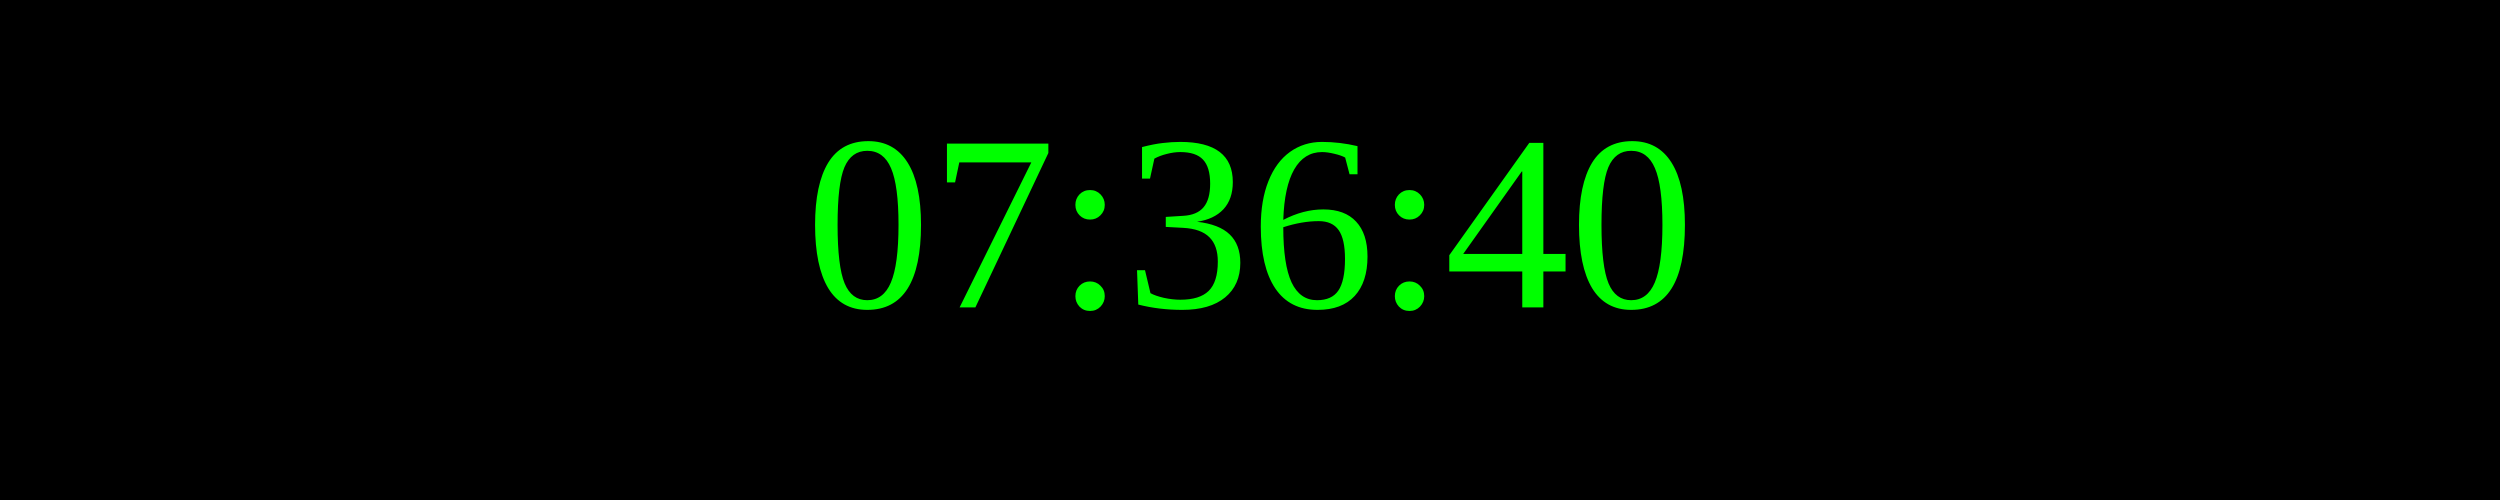
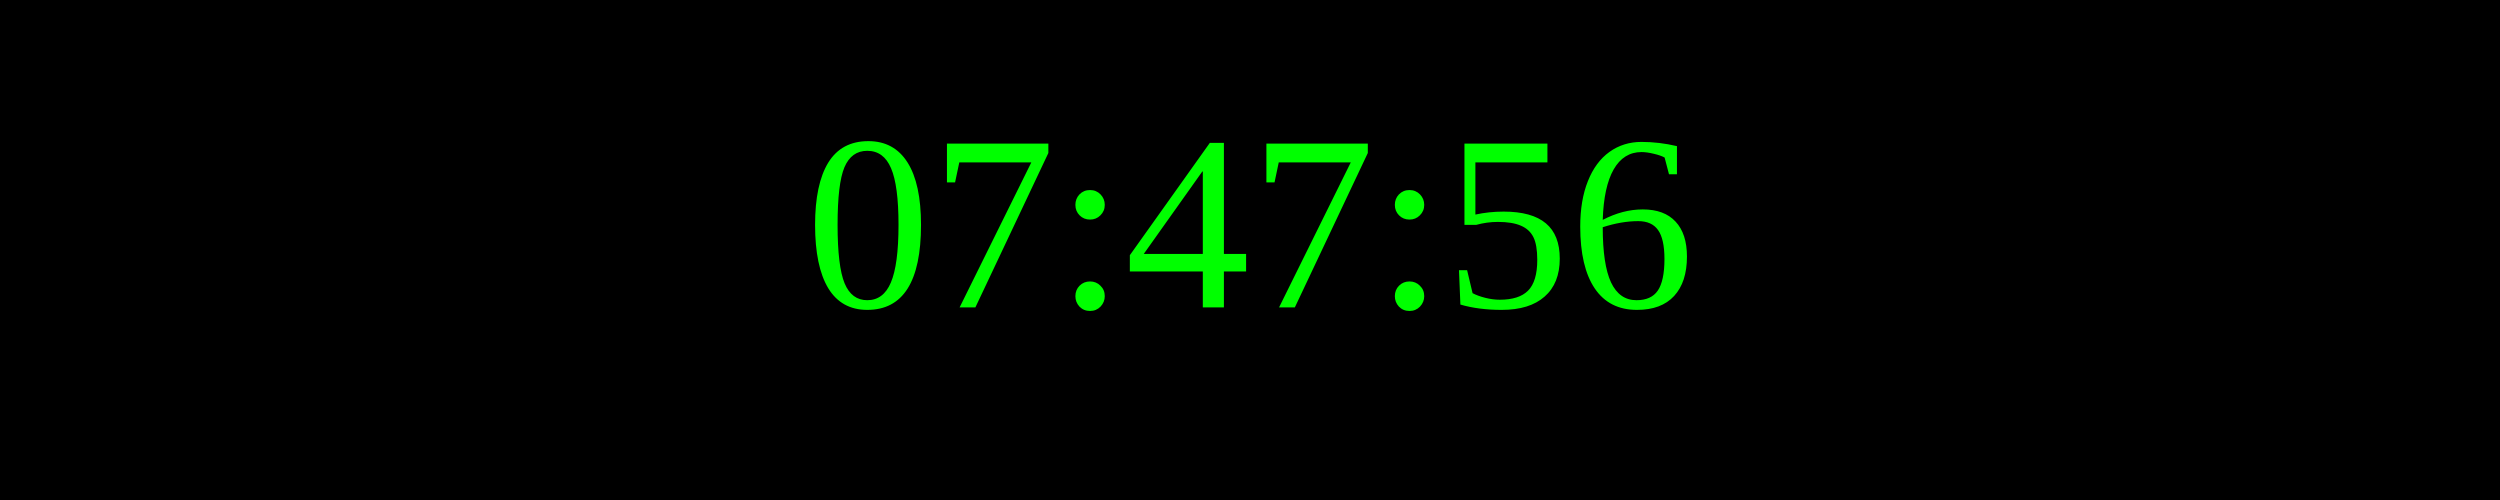
<svg xmlns="http://www.w3.org/2000/svg" width="250" height="50">
  <rect width="100%" height="100%" fill="black" />
  <text x="50%" y="50%" font-size="25" fill="lime" text-anchor="middle" dominant-baseline="middle">
- 07:36:40
+ 07:47:56
</text>
</svg>
